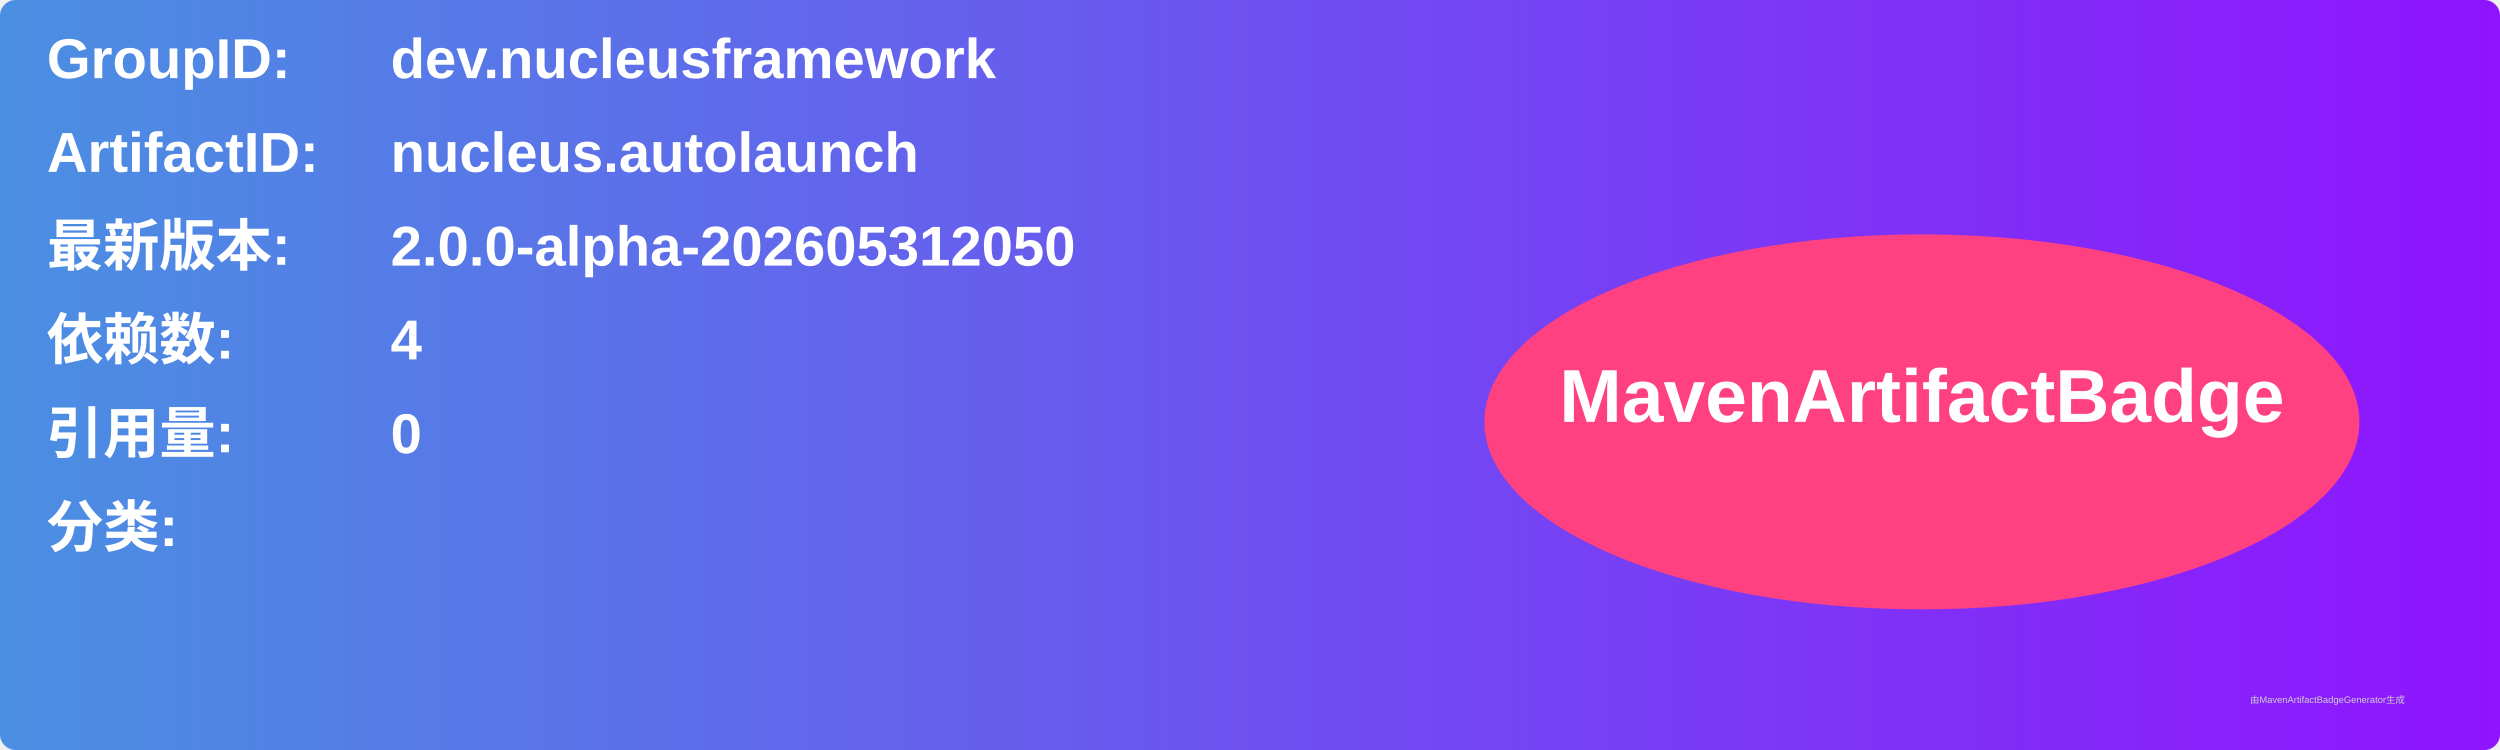
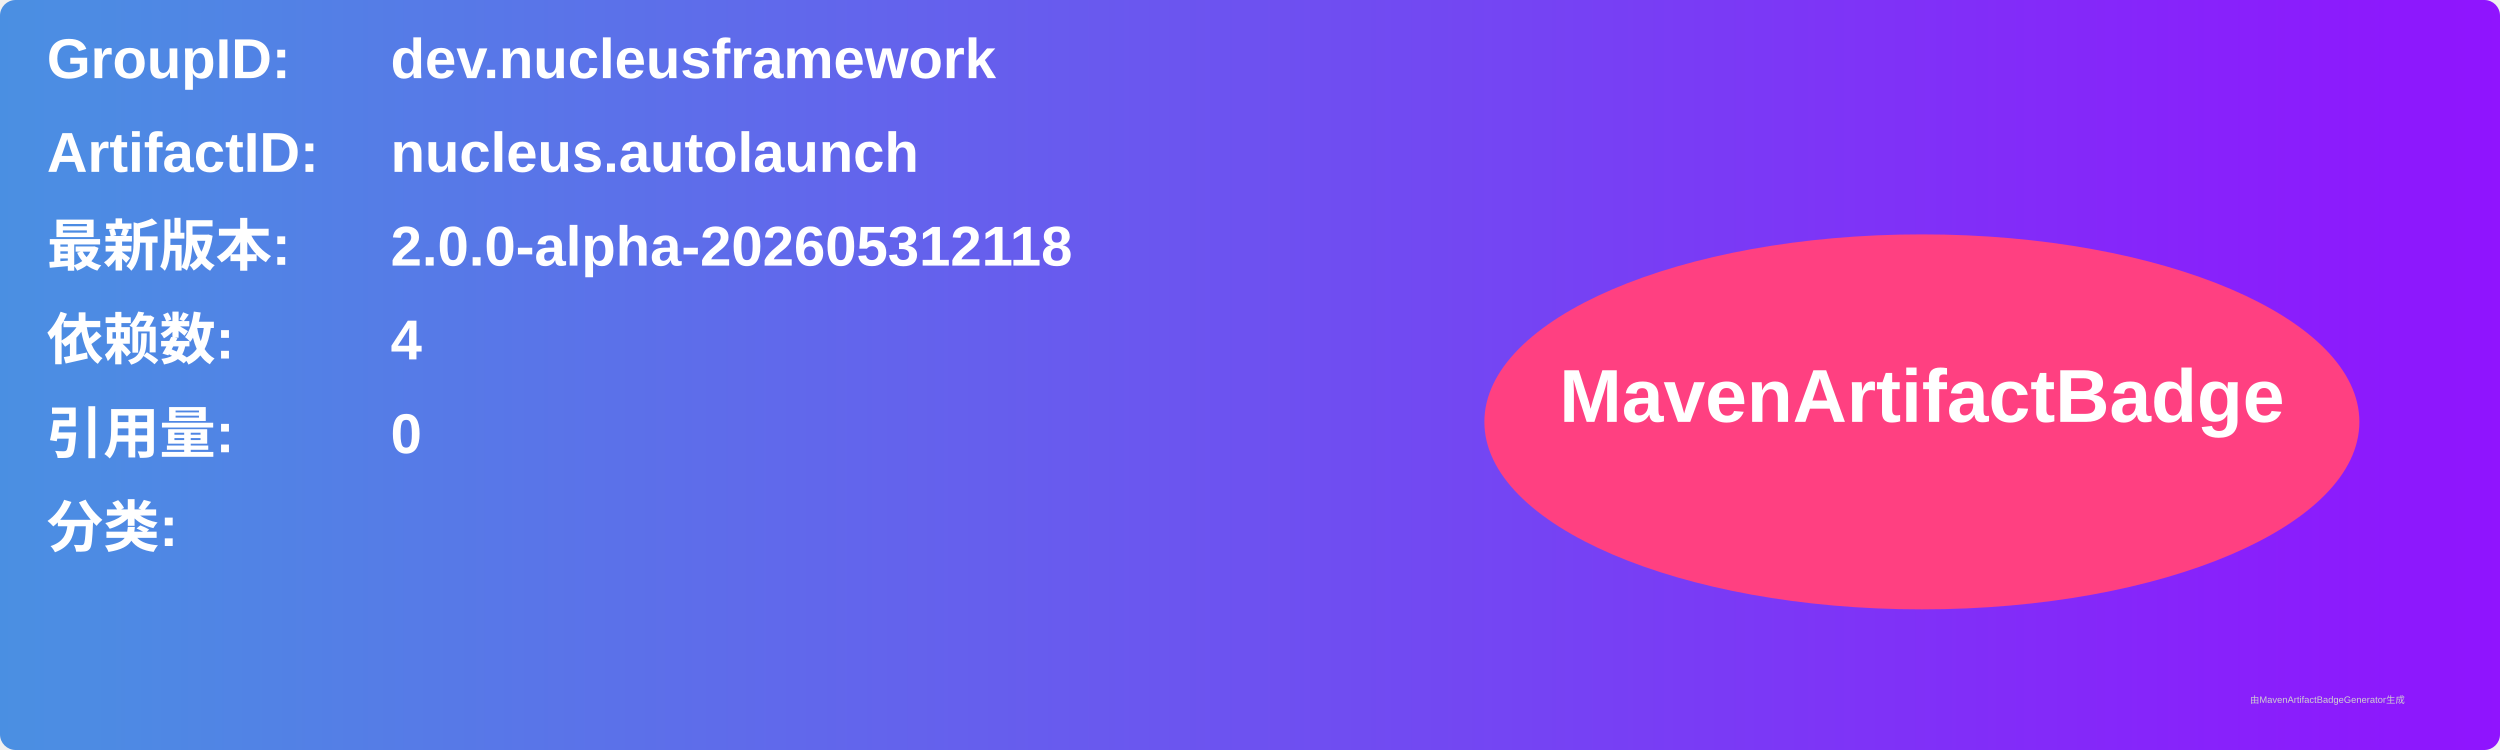
<svg xmlns="http://www.w3.org/2000/svg" width="800" height="240" viewBox="0 0 800 240">
  <linearGradient id="grad" x1="0%" y1="0%" x2="100%" y2="0%">
    <stop offset="0%" stop-color="#4a90e2" />
    <stop offset="100%" stop-color="#9013fe" />
  </linearGradient>
  <rect width="100%" height="100%" rx="5" ry="5" fill="url(#grad)" />
  <g transform="translate(15, 15)">
    <text x="0" y="10" font-family="Arial" font-size="18" fill="white" font-weight="bold" width="260">GroupID:</text>
    <text x="110" y="10" font-family="Arial" font-size="18" fill="white" font-weight="bold" width="460">dev.nucleusframework</text>
    <text x="0" y="40" font-family="Arial" font-size="18" fill="white" font-weight="bold" width="260">ArtifactID:</text>
    <text x="110" y="40" font-family="Arial" font-size="18" fill="white" font-weight="bold" width="460">nucleus.autolaunch</text>
    <text x="0" y="70" font-family="Arial" font-size="18" fill="white" font-weight="bold">最新版本:</text>
    <text x="110" y="70" font-family="Arial" font-size="18" fill="white" font-weight="bold">
-       <tspan font-weight="bold">2.0.0-alpha-202605312050</tspan>
+       <tspan font-weight="bold">2.0.0-alpha-202605312118</tspan>
    </text>
    <text x="0" y="100" font-family="Arial" font-size="18" fill="white" font-weight="bold">依赖数: </text>
    <text x="110" y="100" font-family="Arial" font-size="18" fill="white">
      <tspan font-weight="bold">4</tspan>
    </text>
    <text x="0" y="130" font-family="Arial" font-size="18" fill="white" font-weight="bold">引用量: </text>
    <text x="110" y="130" font-family="Arial" font-size="18" fill="white">
      <tspan font-weight="bold">0</tspan>
    </text>
    <text x="0" y="160" font-family="Arial" font-size="18" fill="white" font-weight="bold">分类:</text>
    <text x="10" y="190" font-family="Arial" font-size="10" fill="white">
      <tspan font-weight="bold" />
    </text>
    <ellipse cx="600" cy="120" rx="140" ry="60" fill="#ff4081" />
    <text x="600" y="120" text-anchor="middle" font-family="Arial" font-size="24" fill="white" font-weight="bold">MavenArtifactBadge</text>
  </g>
  <text x="720" y="225" font-family="Arial" font-size="3" fill="#d0d0d0">由MavenArtifactBadgeGenerator生成</text>
</svg>
